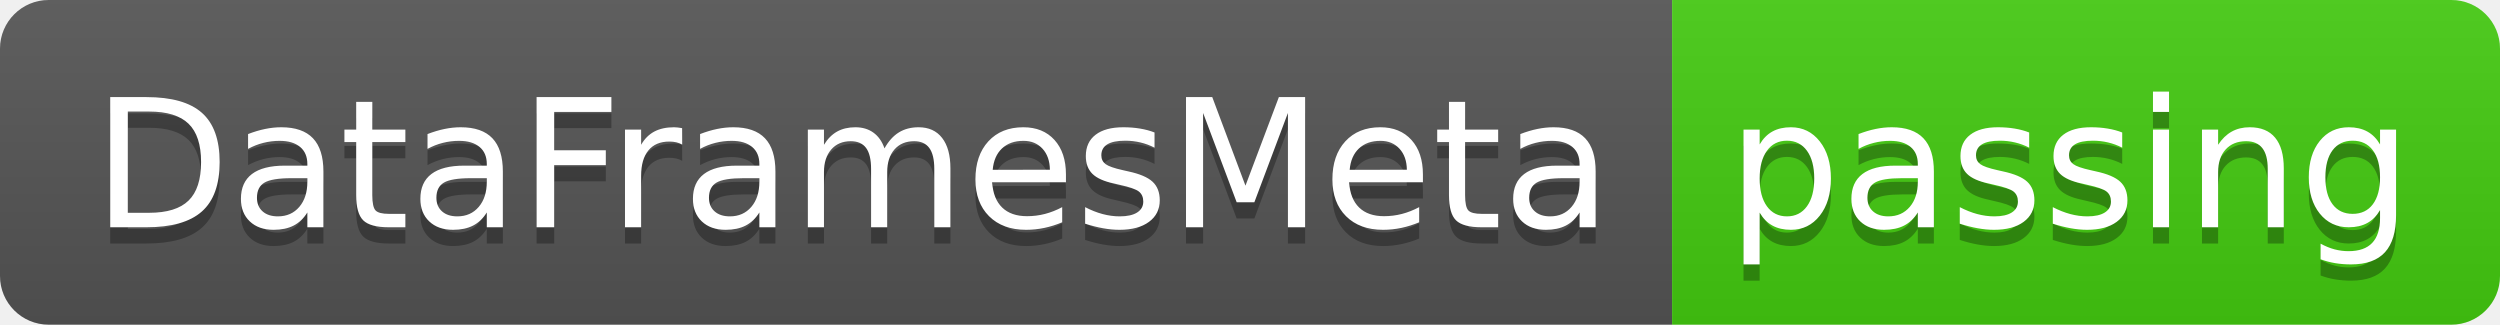
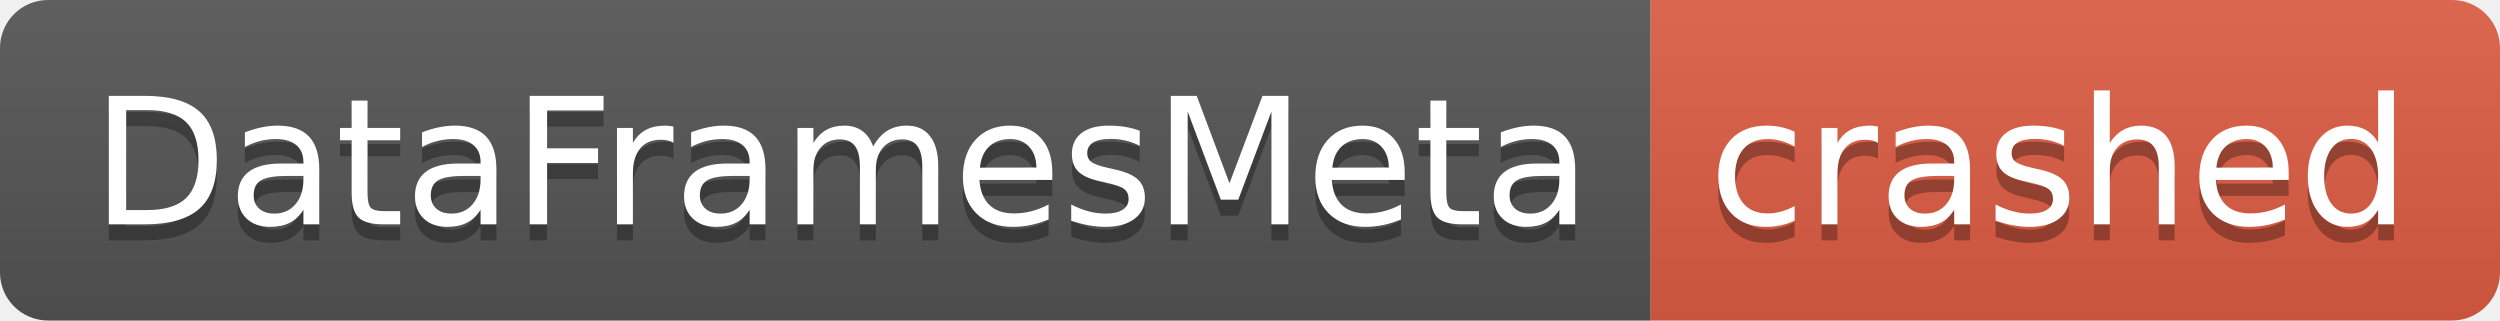
- <svg xmlns="http://www.w3.org/2000/svg" width="154" height="20" role="img" aria-label="DataFramesMeta: passing">
+ <svg xmlns="http://www.w3.org/2000/svg" width="156" height="20" role="img" aria-label="DataFramesMeta: crashed">
  <linearGradient id="s" x2="0" y2="100%">
    <stop offset="0" stop-color="#bbb" stop-opacity=".1" />
    <stop offset="1" stop-opacity=".1" />
  </linearGradient>
  <clipPath id="r">
-     <rect width="154" height="20" rx="3" fill="#fff" />
+     <rect width="156" height="20" rx="3" fill="#fff" />
  </clipPath>
  <g clip-path="url(#r)">
    <rect width="103" height="20" fill="#555" />
-     <rect x="103" width="51" height="20" fill="#4c1" />
-     <rect width="154" height="20" fill="url(#s)" />
+     <rect x="103" width="53" height="20" fill="#e05d44" />
+     <rect width="156" height="20" fill="url(#s)" />
  </g>
  <g fill="#fff" text-anchor="middle" font-family="Verdana,Geneva,DejaVu Sans,sans-serif" text-rendering="geometricPrecision" font-size="110">
    <text aria-hidden="true" x="525" y="150" fill="#010101" fill-opacity=".3" transform="scale(.1)" textLength="930">DataFramesMeta</text>
    <text x="525" y="140" transform="scale(.1)" fill="#fff" textLength="930">DataFramesMeta</text>
-     <text aria-hidden="true" x="1275" y="150" fill="#010101" fill-opacity=".3" transform="scale(.1)" textLength="410">passing</text>
-     <text x="1275" y="140" transform="scale(.1)" fill="#fff" textLength="410">passing</text>
+     <text aria-hidden="true" x="1285" y="150" fill="#010101" fill-opacity=".3" transform="scale(.1)" textLength="430">crashed</text>
+     <text x="1285" y="140" transform="scale(.1)" fill="#fff" textLength="430">crashed</text>
  </g>
</svg>
